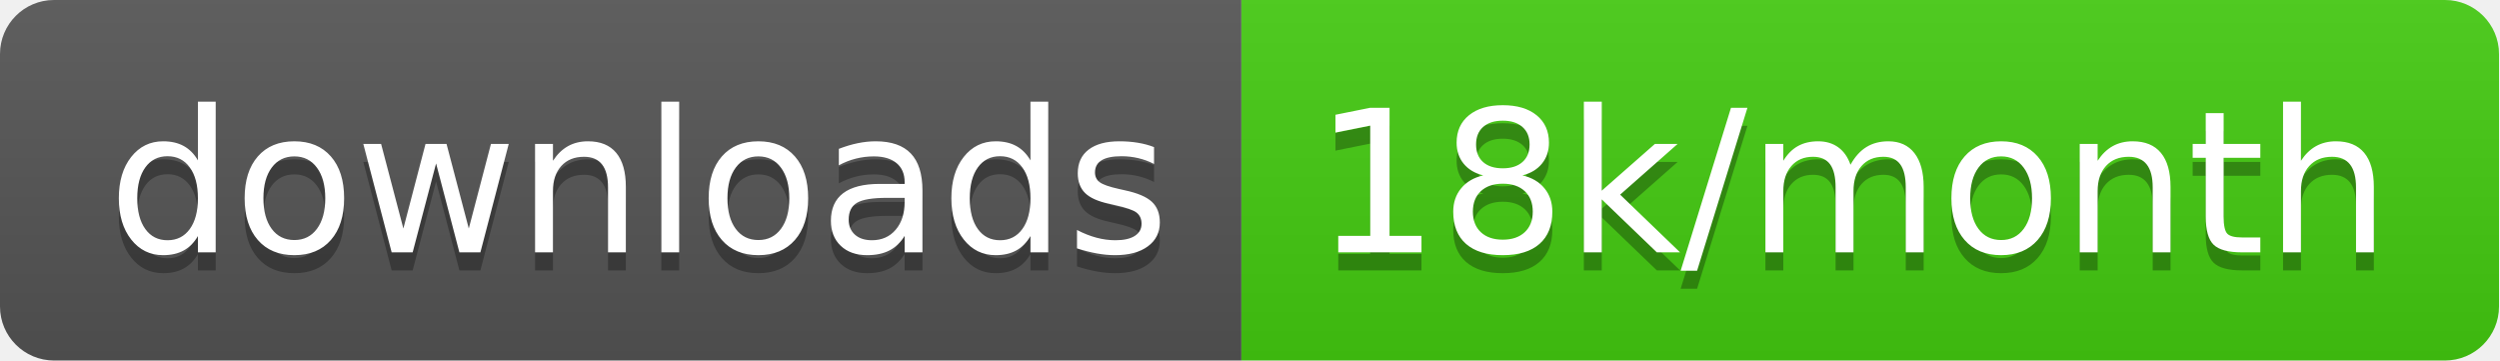
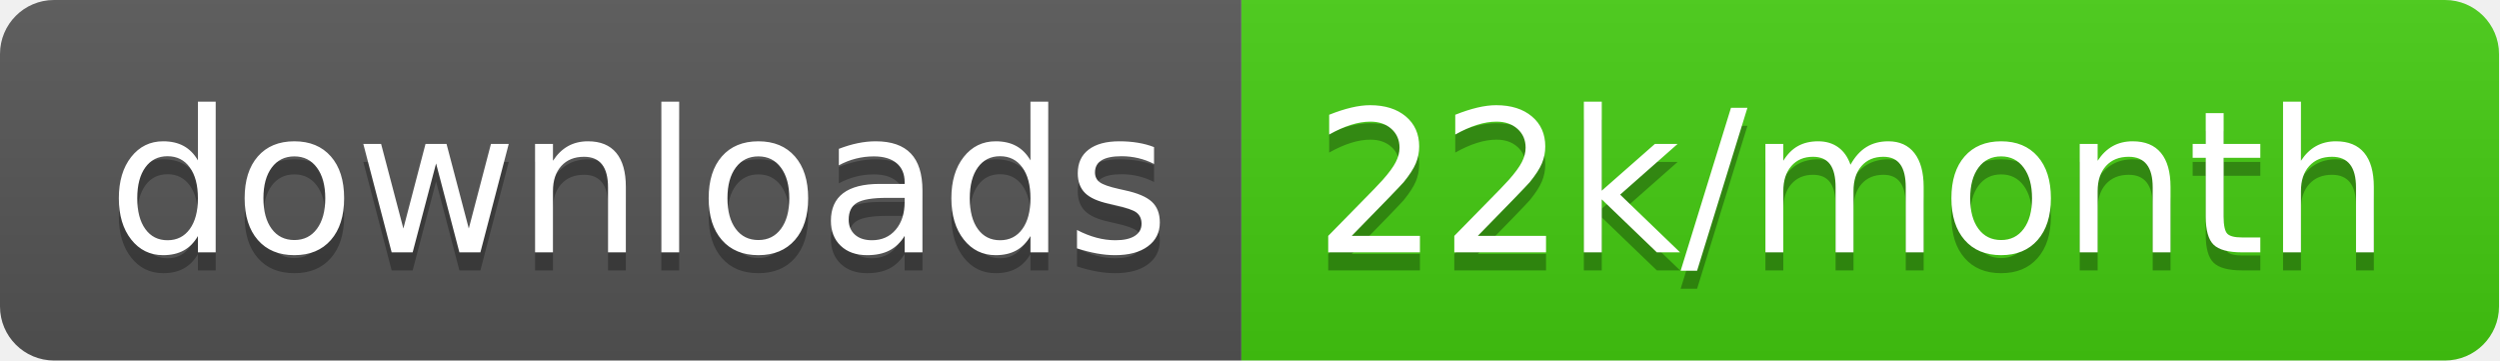
<svg xmlns="http://www.w3.org/2000/svg" width="138.7" height="20">
  <linearGradient id="smooth" x2="0" y2="100%">
    <stop offset="0" stop-color="#bbb" stop-opacity=".1" />
    <stop offset="1" stop-opacity=".1" />
  </linearGradient>
  <clipPath id="round">
    <rect width="138.7" height="20" rx="3" fill="#fff" />
  </clipPath>
  <g clip-path="url(#round)">
    <rect width="68.9" height="20" fill="#555" />
    <rect x="68.9" width="69.8" height="20" fill="#4c1" />
    <rect width="138.7" height="20" fill="url(#smooth)" />
  </g>
  <g fill="#fff" text-anchor="middle" font-family="DejaVu Sans,Verdana,Geneva,sans-serif" font-size="110">
    <text x="354.5" y="150" fill="#010101" fill-opacity=".3" transform="scale(0.1)" textLength="589.0" lengthAdjust="spacing">downloads</text>
    <text x="354.5" y="140" transform="scale(0.1)" textLength="589.0" lengthAdjust="spacing">downloads</text>
-     <text x="1028.0" y="150" fill="#010101" fill-opacity=".3" transform="scale(0.1)" textLength="598.0" lengthAdjust="spacing">18k/month</text>
-     <text x="1028.0" y="140" transform="scale(0.1)" textLength="598.0" lengthAdjust="spacing">18k/month</text>
+     <text x="1028.0" y="150" fill="#010101" fill-opacity=".3" transform="scale(0.1)" textLength="598.0" lengthAdjust="spacing">22k/month</text>
+     <text x="1028.0" y="140" transform="scale(0.1)" textLength="598.0" lengthAdjust="spacing">22k/month</text>
  </g>
</svg>
